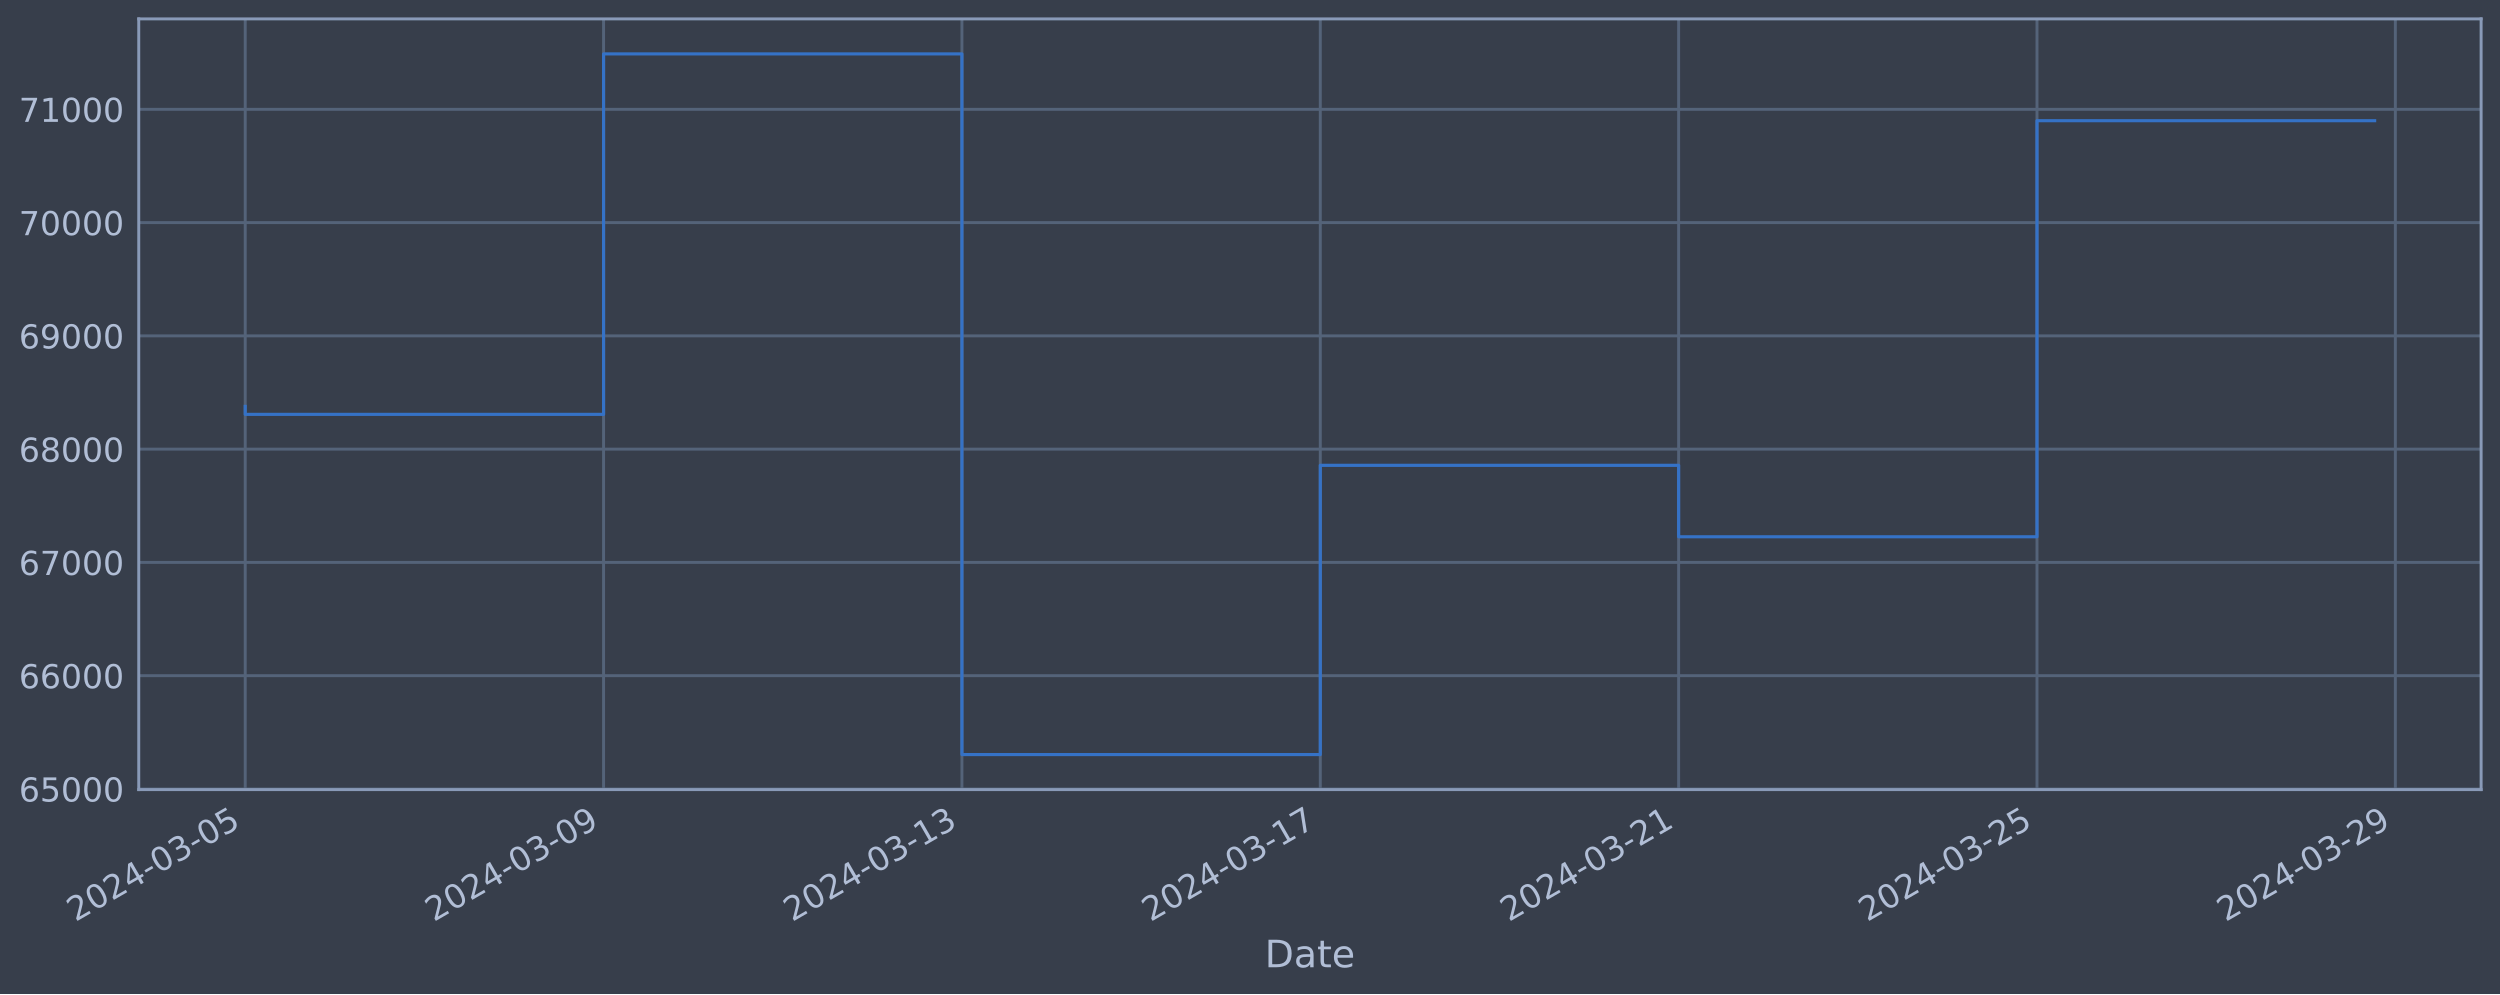
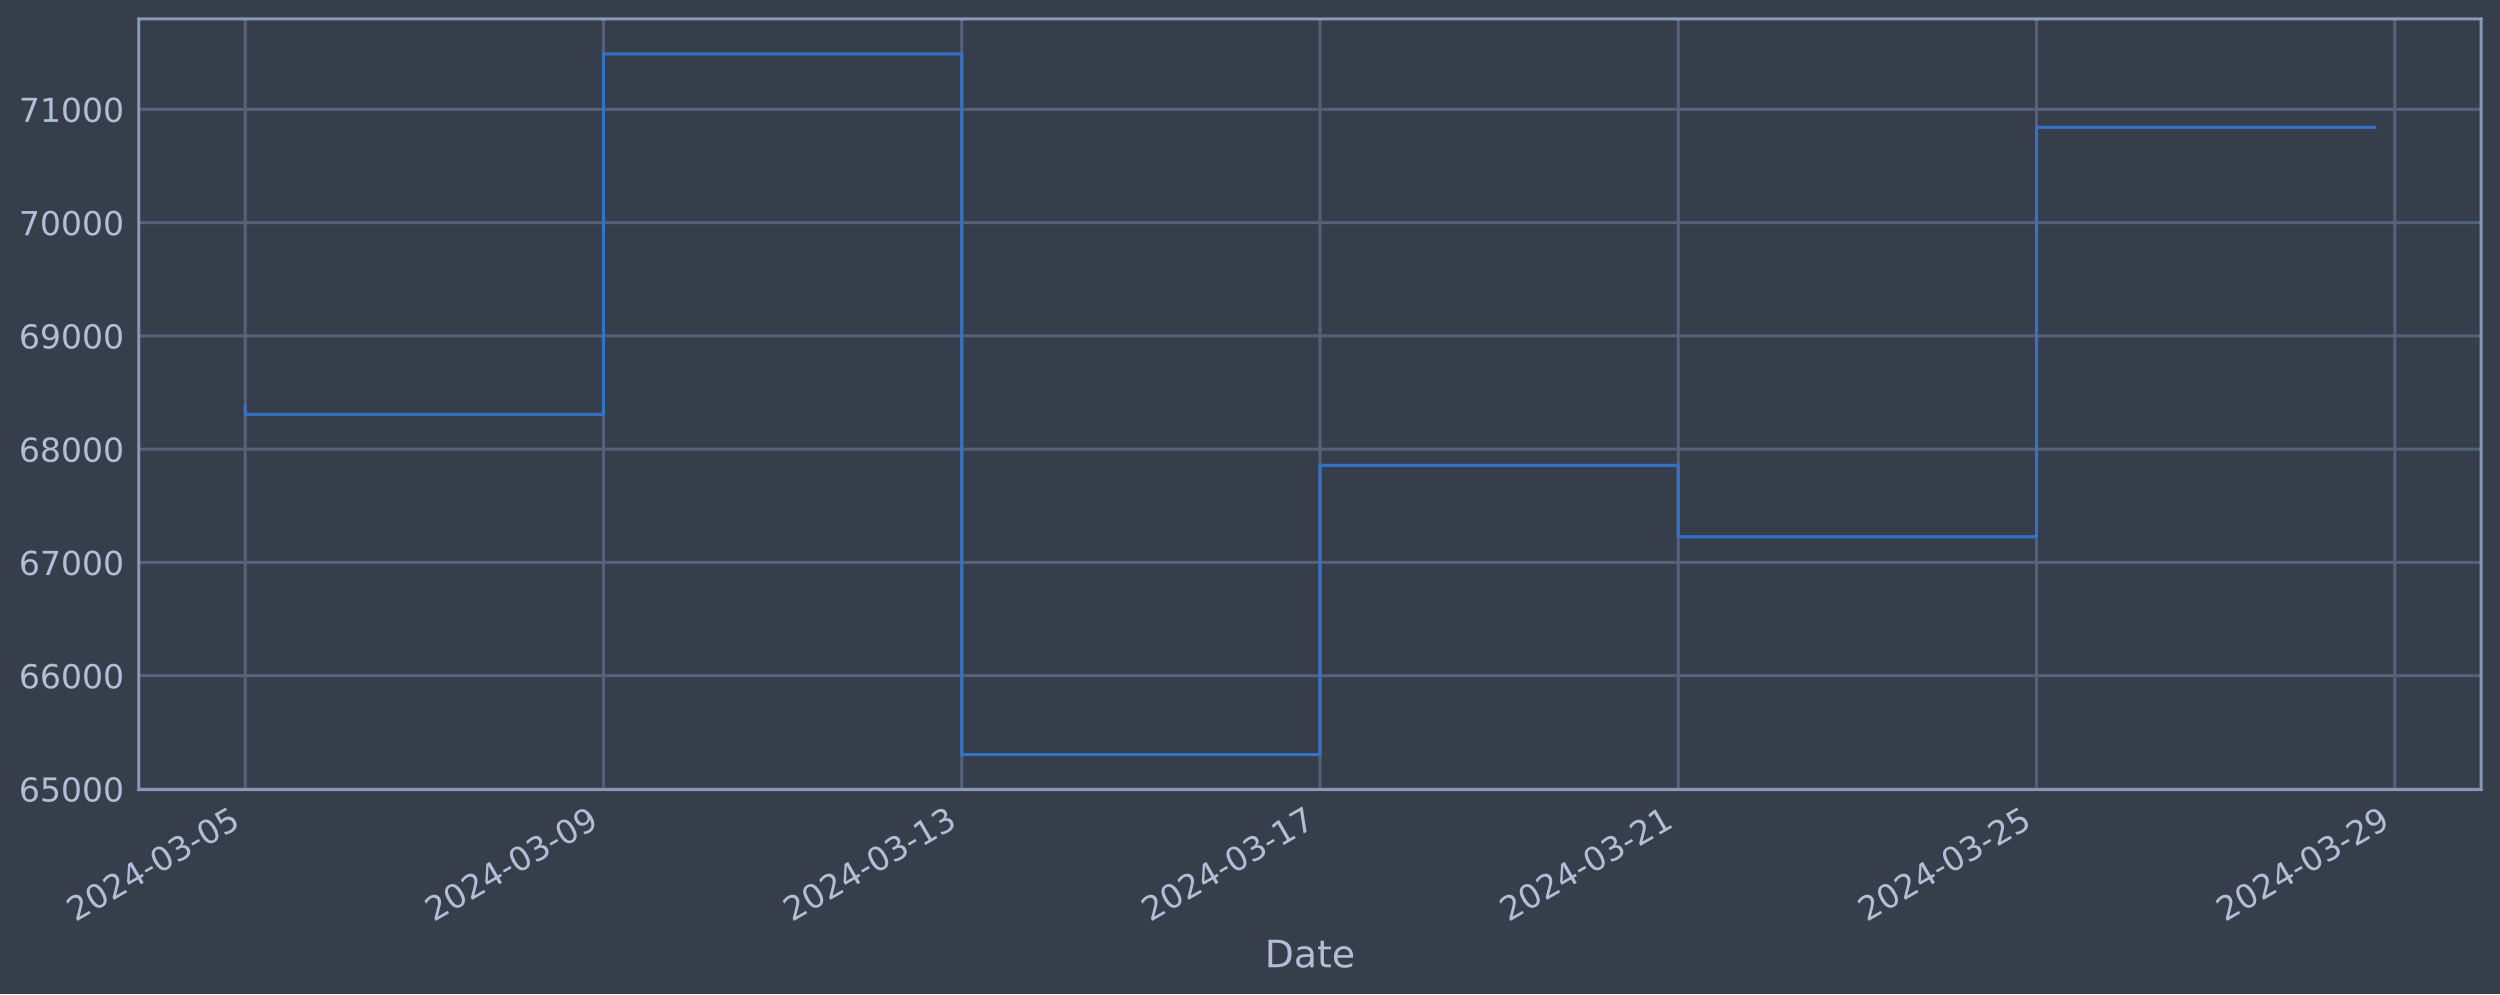
<svg xmlns="http://www.w3.org/2000/svg" xmlns:xlink="http://www.w3.org/1999/xlink" width="952.884pt" height="378.87pt" viewBox="0 0 952.884 378.87" version="1.1">
  <defs>
    <style type="text/css">*{stroke-linejoin: round; stroke-linecap: butt}</style>
  </defs>
  <g id="figure_1">
    <g id="patch_1">
      <path d="M 0 378.87  L 952.884 378.87  L 952.884 0  L 0 0  z " style="fill: #373e4b" />
    </g>
    <g id="axes_1">
      <g id="patch_2">
        <path d="M 52.884 300.96  L 945.684 300.96  L 945.684 7.2  L 52.884 7.2  z " style="fill: #373e4b" />
      </g>
      <g id="matplotlib.axis_1">
        <g id="xtick_1">
          <g id="line2d_1">
-             <path d="M 93.466 300.96  L 93.466 7.2  " clip-path="url(#pfd30b798a0)" style="fill: none; stroke: #546379; stroke-width: 1.12; stroke-linecap: square" />
+             <path d="M 93.466 300.96  L 93.466 7.2  " clip-path="url(#p820b85d717)" style="fill: none; stroke: #546379; stroke-width: 1.12; stroke-linecap: square" />
          </g>
          <g id="line2d_2" />
          <g id="text_1">
            <g style="fill: #b1bed6" transform="translate(28.74006 351.4642) rotate(-30) scale(0.126 -0.126)">
              <defs>
                <path id="DejaVuSans-32" d="M 1228 531  L 3431 531  L 3431 0  L 469 0  L 469 531  Q 828 903 1448 1529  Q 2069 2156 2228 2338  Q 2531 2678 2651 2914  Q 2772 3150 2772 3378  Q 2772 3750 2511 3984  Q 2250 4219 1831 4219  Q 1534 4219 1204 4116  Q 875 4013 500 3803  L 500 4441  Q 881 4594 1212 4672  Q 1544 4750 1819 4750  Q 2544 4750 2975 4387  Q 3406 4025 3406 3419  Q 3406 3131 3298 2873  Q 3191 2616 2906 2266  Q 2828 2175 2409 1742  Q 1991 1309 1228 531  z " transform="scale(0.015625)" />
                <path id="DejaVuSans-30" d="M 2034 4250  Q 1547 4250 1301 3770  Q 1056 3291 1056 2328  Q 1056 1369 1301 889  Q 1547 409 2034 409  Q 2525 409 2770 889  Q 3016 1369 3016 2328  Q 3016 3291 2770 3770  Q 2525 4250 2034 4250  z M 2034 4750  Q 2819 4750 3233 4129  Q 3647 3509 3647 2328  Q 3647 1150 3233 529  Q 2819 -91 2034 -91  Q 1250 -91 836 529  Q 422 1150 422 2328  Q 422 3509 836 4129  Q 1250 4750 2034 4750  z " transform="scale(0.015625)" />
                <path id="DejaVuSans-34" d="M 2419 4116  L 825 1625  L 2419 1625  L 2419 4116  z M 2253 4666  L 3047 4666  L 3047 1625  L 3713 1625  L 3713 1100  L 3047 1100  L 3047 0  L 2419 0  L 2419 1100  L 313 1100  L 313 1709  L 2253 4666  z " transform="scale(0.015625)" />
                <path id="DejaVuSans-2d" d="M 313 2009  L 1997 2009  L 1997 1497  L 313 1497  L 313 2009  z " transform="scale(0.015625)" />
                <path id="DejaVuSans-33" d="M 2597 2516  Q 3050 2419 3304 2112  Q 3559 1806 3559 1356  Q 3559 666 3084 287  Q 2609 -91 1734 -91  Q 1441 -91 1130 -33  Q 819 25 488 141  L 488 750  Q 750 597 1062 519  Q 1375 441 1716 441  Q 2309 441 2620 675  Q 2931 909 2931 1356  Q 2931 1769 2642 2001  Q 2353 2234 1838 2234  L 1294 2234  L 1294 2753  L 1863 2753  Q 2328 2753 2575 2939  Q 2822 3125 2822 3475  Q 2822 3834 2567 4026  Q 2313 4219 1838 4219  Q 1578 4219 1281 4162  Q 984 4106 628 3988  L 628 4550  Q 988 4650 1302 4700  Q 1616 4750 1894 4750  Q 2613 4750 3031 4423  Q 3450 4097 3450 3541  Q 3450 3153 3228 2886  Q 3006 2619 2597 2516  z " transform="scale(0.015625)" />
                <path id="DejaVuSans-35" d="M 691 4666  L 3169 4666  L 3169 4134  L 1269 4134  L 1269 2991  Q 1406 3038 1543 3061  Q 1681 3084 1819 3084  Q 2600 3084 3056 2656  Q 3513 2228 3513 1497  Q 3513 744 3044 326  Q 2575 -91 1722 -91  Q 1428 -91 1123 -41  Q 819 9 494 109  L 494 744  Q 775 591 1075 516  Q 1375 441 1709 441  Q 2250 441 2565 725  Q 2881 1009 2881 1497  Q 2881 1984 2565 2268  Q 2250 2553 1709 2553  Q 1456 2553 1204 2497  Q 953 2441 691 2322  L 691 4666  z " transform="scale(0.015625)" />
              </defs>
              <use xlink:href="#DejaVuSans-32" />
              <use xlink:href="#DejaVuSans-30" x="63.623" />
              <use xlink:href="#DejaVuSans-32" x="127.246" />
              <use xlink:href="#DejaVuSans-34" x="190.869" />
              <use xlink:href="#DejaVuSans-2d" x="254.492" />
              <use xlink:href="#DejaVuSans-30" x="290.576" />
              <use xlink:href="#DejaVuSans-33" x="354.199" />
              <use xlink:href="#DejaVuSans-2d" x="417.822" />
              <use xlink:href="#DejaVuSans-30" x="453.906" />
              <use xlink:href="#DejaVuSans-35" x="517.529" />
            </g>
          </g>
        </g>
        <g id="xtick_2">
          <g id="line2d_3">
-             <path d="M 230.054 300.96  L 230.054 7.2  " clip-path="url(#pfd30b798a0)" style="fill: none; stroke: #546379; stroke-width: 1.12; stroke-linecap: square" />
+             <path d="M 230.018 300.96  L 230.018 7.2  " clip-path="url(#p820b85d717)" style="fill: none; stroke: #546379; stroke-width: 1.12; stroke-linecap: square" />
          </g>
          <g id="line2d_4" />
          <g id="text_2">
-             <g style="fill: #b1bed6" transform="translate(165.3284 351.4642) rotate(-30) scale(0.126 -0.126)">
+             <g style="fill: #b1bed6" transform="translate(165.2926 351.4642) rotate(-30) scale(0.126 -0.126)">
              <defs>
                <path id="DejaVuSans-39" d="M 703 97  L 703 672  Q 941 559 1184 500  Q 1428 441 1663 441  Q 2288 441 2617 861  Q 2947 1281 2994 2138  Q 2813 1869 2534 1725  Q 2256 1581 1919 1581  Q 1219 1581 811 2004  Q 403 2428 403 3163  Q 403 3881 828 4315  Q 1253 4750 1959 4750  Q 2769 4750 3195 4129  Q 3622 3509 3622 2328  Q 3622 1225 3098 567  Q 2575 -91 1691 -91  Q 1453 -91 1209 -44  Q 966 3 703 97  z M 1959 2075  Q 2384 2075 2632 2365  Q 2881 2656 2881 3163  Q 2881 3666 2632 3958  Q 2384 4250 1959 4250  Q 1534 4250 1286 3958  Q 1038 3666 1038 3163  Q 1038 2656 1286 2365  Q 1534 2075 1959 2075  z " transform="scale(0.015625)" />
              </defs>
              <use xlink:href="#DejaVuSans-32" />
              <use xlink:href="#DejaVuSans-30" x="63.623" />
              <use xlink:href="#DejaVuSans-32" x="127.246" />
              <use xlink:href="#DejaVuSans-34" x="190.869" />
              <use xlink:href="#DejaVuSans-2d" x="254.492" />
              <use xlink:href="#DejaVuSans-30" x="290.576" />
              <use xlink:href="#DejaVuSans-33" x="354.199" />
              <use xlink:href="#DejaVuSans-2d" x="417.822" />
              <use xlink:href="#DejaVuSans-30" x="453.906" />
              <use xlink:href="#DejaVuSans-39" x="517.529" />
            </g>
          </g>
        </g>
        <g id="xtick_3">
          <g id="line2d_5">
-             <path d="M 366.642 300.96  L 366.642 7.2  " clip-path="url(#pfd30b798a0)" style="fill: none; stroke: #546379; stroke-width: 1.12; stroke-linecap: square" />
+             <path d="M 366.571 300.96  L 366.571 7.2  " clip-path="url(#p820b85d717)" style="fill: none; stroke: #546379; stroke-width: 1.12; stroke-linecap: square" />
          </g>
          <g id="line2d_6" />
          <g id="text_3">
-             <g style="fill: #b1bed6" transform="translate(301.9168 351.4642) rotate(-30) scale(0.126 -0.126)">
+             <g style="fill: #b1bed6" transform="translate(301.8451 351.4642) rotate(-30) scale(0.126 -0.126)">
              <defs>
                <path id="DejaVuSans-31" d="M 794 531  L 1825 531  L 1825 4091  L 703 3866  L 703 4441  L 1819 4666  L 2450 4666  L 2450 531  L 3481 531  L 3481 0  L 794 0  L 794 531  z " transform="scale(0.015625)" />
              </defs>
              <use xlink:href="#DejaVuSans-32" />
              <use xlink:href="#DejaVuSans-30" x="63.623" />
              <use xlink:href="#DejaVuSans-32" x="127.246" />
              <use xlink:href="#DejaVuSans-34" x="190.869" />
              <use xlink:href="#DejaVuSans-2d" x="254.492" />
              <use xlink:href="#DejaVuSans-30" x="290.576" />
              <use xlink:href="#DejaVuSans-33" x="354.199" />
              <use xlink:href="#DejaVuSans-2d" x="417.822" />
              <use xlink:href="#DejaVuSans-31" x="453.906" />
              <use xlink:href="#DejaVuSans-33" x="517.529" />
            </g>
          </g>
        </g>
        <g id="xtick_4">
          <g id="line2d_7">
-             <path d="M 503.231 300.96  L 503.231 7.2  " clip-path="url(#pfd30b798a0)" style="fill: none; stroke: #546379; stroke-width: 1.12; stroke-linecap: square" />
+             <path d="M 503.123 300.96  L 503.123 7.2  " clip-path="url(#p820b85d717)" style="fill: none; stroke: #546379; stroke-width: 1.12; stroke-linecap: square" />
          </g>
          <g id="line2d_8" />
          <g id="text_4">
-             <g style="fill: #b1bed6" transform="translate(438.5051 351.4642) rotate(-30) scale(0.126 -0.126)">
+             <g style="fill: #b1bed6" transform="translate(438.3976 351.4642) rotate(-30) scale(0.126 -0.126)">
              <defs>
                <path id="DejaVuSans-37" d="M 525 4666  L 3525 4666  L 3525 4397  L 1831 0  L 1172 0  L 2766 4134  L 525 4134  L 525 4666  z " transform="scale(0.015625)" />
              </defs>
              <use xlink:href="#DejaVuSans-32" />
              <use xlink:href="#DejaVuSans-30" x="63.623" />
              <use xlink:href="#DejaVuSans-32" x="127.246" />
              <use xlink:href="#DejaVuSans-34" x="190.869" />
              <use xlink:href="#DejaVuSans-2d" x="254.492" />
              <use xlink:href="#DejaVuSans-30" x="290.576" />
              <use xlink:href="#DejaVuSans-33" x="354.199" />
              <use xlink:href="#DejaVuSans-2d" x="417.822" />
              <use xlink:href="#DejaVuSans-31" x="453.906" />
              <use xlink:href="#DejaVuSans-37" x="517.529" />
            </g>
          </g>
        </g>
        <g id="xtick_5">
          <g id="line2d_9">
-             <path d="M 639.819 300.96  L 639.819 7.2  " clip-path="url(#pfd30b798a0)" style="fill: none; stroke: #546379; stroke-width: 1.12; stroke-linecap: square" />
+             <path d="M 639.676 300.96  L 639.676 7.2  " clip-path="url(#p820b85d717)" style="fill: none; stroke: #546379; stroke-width: 1.12; stroke-linecap: square" />
          </g>
          <g id="line2d_10" />
          <g id="text_5">
-             <g style="fill: #b1bed6" transform="translate(575.0935 351.4642) rotate(-30) scale(0.126 -0.126)">
+             <g style="fill: #b1bed6" transform="translate(574.9501 351.4642) rotate(-30) scale(0.126 -0.126)">
              <use xlink:href="#DejaVuSans-32" />
              <use xlink:href="#DejaVuSans-30" x="63.623" />
              <use xlink:href="#DejaVuSans-32" x="127.246" />
              <use xlink:href="#DejaVuSans-34" x="190.869" />
              <use xlink:href="#DejaVuSans-2d" x="254.492" />
              <use xlink:href="#DejaVuSans-30" x="290.576" />
              <use xlink:href="#DejaVuSans-33" x="354.199" />
              <use xlink:href="#DejaVuSans-2d" x="417.822" />
              <use xlink:href="#DejaVuSans-32" x="453.906" />
              <use xlink:href="#DejaVuSans-31" x="517.529" />
            </g>
          </g>
        </g>
        <g id="xtick_6">
          <g id="line2d_11">
-             <path d="M 776.407 300.96  L 776.407 7.2  " clip-path="url(#pfd30b798a0)" style="fill: none; stroke: #546379; stroke-width: 1.12; stroke-linecap: square" />
+             <path d="M 776.228 300.96  L 776.228 7.2  " clip-path="url(#p820b85d717)" style="fill: none; stroke: #546379; stroke-width: 1.12; stroke-linecap: square" />
          </g>
          <g id="line2d_12" />
          <g id="text_6">
-             <g style="fill: #b1bed6" transform="translate(711.6818 351.4642) rotate(-30) scale(0.126 -0.126)">
+             <g style="fill: #b1bed6" transform="translate(711.5026 351.4642) rotate(-30) scale(0.126 -0.126)">
              <use xlink:href="#DejaVuSans-32" />
              <use xlink:href="#DejaVuSans-30" x="63.623" />
              <use xlink:href="#DejaVuSans-32" x="127.246" />
              <use xlink:href="#DejaVuSans-34" x="190.869" />
              <use xlink:href="#DejaVuSans-2d" x="254.492" />
              <use xlink:href="#DejaVuSans-30" x="290.576" />
              <use xlink:href="#DejaVuSans-33" x="354.199" />
              <use xlink:href="#DejaVuSans-2d" x="417.822" />
              <use xlink:href="#DejaVuSans-32" x="453.906" />
              <use xlink:href="#DejaVuSans-35" x="517.529" />
            </g>
          </g>
        </g>
        <g id="xtick_7">
          <g id="line2d_13">
-             <path d="M 912.996 300.96  L 912.996 7.2  " clip-path="url(#pfd30b798a0)" style="fill: none; stroke: #546379; stroke-width: 1.12; stroke-linecap: square" />
+             <path d="M 912.781 300.96  L 912.781 7.2  " clip-path="url(#p820b85d717)" style="fill: none; stroke: #546379; stroke-width: 1.12; stroke-linecap: square" />
          </g>
          <g id="line2d_14" />
          <g id="text_7">
-             <g style="fill: #b1bed6" transform="translate(848.2702 351.4642) rotate(-30) scale(0.126 -0.126)">
+             <g style="fill: #b1bed6" transform="translate(848.0551 351.4642) rotate(-30) scale(0.126 -0.126)">
              <use xlink:href="#DejaVuSans-32" />
              <use xlink:href="#DejaVuSans-30" x="63.623" />
              <use xlink:href="#DejaVuSans-32" x="127.246" />
              <use xlink:href="#DejaVuSans-34" x="190.869" />
              <use xlink:href="#DejaVuSans-2d" x="254.492" />
              <use xlink:href="#DejaVuSans-30" x="290.576" />
              <use xlink:href="#DejaVuSans-33" x="354.199" />
              <use xlink:href="#DejaVuSans-2d" x="417.822" />
              <use xlink:href="#DejaVuSans-32" x="453.906" />
              <use xlink:href="#DejaVuSans-39" x="517.529" />
            </g>
          </g>
        </g>
        <g id="text_8">
          <g style="fill: #b1bed6" transform="translate(482.0746 368.6753) scale(0.144 -0.144)">
            <defs>
              <path id="DejaVuSans-44" d="M 1259 4147  L 1259 519  L 2022 519  Q 2988 519 3436 956  Q 3884 1394 3884 2338  Q 3884 3275 3436 3711  Q 2988 4147 2022 4147  L 1259 4147  z M 628 4666  L 1925 4666  Q 3281 4666 3915 4102  Q 4550 3538 4550 2338  Q 4550 1131 3912 565  Q 3275 0 1925 0  L 628 0  L 628 4666  z " transform="scale(0.015625)" />
              <path id="DejaVuSans-61" d="M 2194 1759  Q 1497 1759 1228 1600  Q 959 1441 959 1056  Q 959 750 1161 570  Q 1363 391 1709 391  Q 2188 391 2477 730  Q 2766 1069 2766 1631  L 2766 1759  L 2194 1759  z M 3341 1997  L 3341 0  L 2766 0  L 2766 531  Q 2569 213 2275 61  Q 1981 -91 1556 -91  Q 1019 -91 701 211  Q 384 513 384 1019  Q 384 1609 779 1909  Q 1175 2209 1959 2209  L 2766 2209  L 2766 2266  Q 2766 2663 2505 2880  Q 2244 3097 1772 3097  Q 1472 3097 1187 3025  Q 903 2953 641 2809  L 641 3341  Q 956 3463 1253 3523  Q 1550 3584 1831 3584  Q 2591 3584 2966 3190  Q 3341 2797 3341 1997  z " transform="scale(0.015625)" />
              <path id="DejaVuSans-74" d="M 1172 4494  L 1172 3500  L 2356 3500  L 2356 3053  L 1172 3053  L 1172 1153  Q 1172 725 1289 603  Q 1406 481 1766 481  L 2356 481  L 2356 0  L 1766 0  Q 1100 0 847 248  Q 594 497 594 1153  L 594 3053  L 172 3053  L 172 3500  L 594 3500  L 594 4494  L 1172 4494  z " transform="scale(0.015625)" />
              <path id="DejaVuSans-65" d="M 3597 1894  L 3597 1613  L 953 1613  Q 991 1019 1311 708  Q 1631 397 2203 397  Q 2534 397 2845 478  Q 3156 559 3463 722  L 3463 178  Q 3153 47 2828 -22  Q 2503 -91 2169 -91  Q 1331 -91 842 396  Q 353 884 353 1716  Q 353 2575 817 3079  Q 1281 3584 2069 3584  Q 2775 3584 3186 3129  Q 3597 2675 3597 1894  z M 3022 2063  Q 3016 2534 2758 2815  Q 2500 3097 2075 3097  Q 1594 3097 1305 2825  Q 1016 2553 972 2059  L 3022 2063  z " transform="scale(0.015625)" />
            </defs>
            <use xlink:href="#DejaVuSans-44" />
            <use xlink:href="#DejaVuSans-61" x="77.002" />
            <use xlink:href="#DejaVuSans-74" x="138.281" />
            <use xlink:href="#DejaVuSans-65" x="177.49" />
          </g>
        </g>
      </g>
      <g id="matplotlib.axis_2">
        <g id="ytick_1">
          <g id="line2d_15">
-             <path d="M 52.884 300.718  L 945.684 300.718  " clip-path="url(#pfd30b798a0)" style="fill: none; stroke: #546379; stroke-width: 1.12; stroke-linecap: square" />
+             <path d="M 52.884 300.718  L 945.684 300.718  " clip-path="url(#p820b85d717)" style="fill: none; stroke: #546379; stroke-width: 1.12; stroke-linecap: square" />
          </g>
          <g id="line2d_16" />
          <g id="text_9">
            <g style="fill: #b1bed6" transform="translate(7.2 305.5049) scale(0.126 -0.126)">
              <defs>
                <path id="DejaVuSans-36" d="M 2113 2584  Q 1688 2584 1439 2293  Q 1191 2003 1191 1497  Q 1191 994 1439 701  Q 1688 409 2113 409  Q 2538 409 2786 701  Q 3034 994 3034 1497  Q 3034 2003 2786 2293  Q 2538 2584 2113 2584  z M 3366 4563  L 3366 3988  Q 3128 4100 2886 4159  Q 2644 4219 2406 4219  Q 1781 4219 1451 3797  Q 1122 3375 1075 2522  Q 1259 2794 1537 2939  Q 1816 3084 2150 3084  Q 2853 3084 3261 2657  Q 3669 2231 3669 1497  Q 3669 778 3244 343  Q 2819 -91 2113 -91  Q 1303 -91 875 529  Q 447 1150 447 2328  Q 447 3434 972 4092  Q 1497 4750 2381 4750  Q 2619 4750 2861 4703  Q 3103 4656 3366 4563  z " transform="scale(0.015625)" />
              </defs>
              <use xlink:href="#DejaVuSans-36" />
              <use xlink:href="#DejaVuSans-35" x="63.623" />
              <use xlink:href="#DejaVuSans-30" x="127.246" />
              <use xlink:href="#DejaVuSans-30" x="190.869" />
              <use xlink:href="#DejaVuSans-30" x="254.492" />
            </g>
          </g>
        </g>
        <g id="ytick_2">
          <g id="line2d_17">
-             <path d="M 52.884 257.544  L 945.684 257.544  " clip-path="url(#pfd30b798a0)" style="fill: none; stroke: #546379; stroke-width: 1.12; stroke-linecap: square" />
+             <path d="M 52.884 257.544  L 945.684 257.544  " clip-path="url(#p820b85d717)" style="fill: none; stroke: #546379; stroke-width: 1.12; stroke-linecap: square" />
          </g>
          <g id="line2d_18" />
          <g id="text_10">
            <g style="fill: #b1bed6" transform="translate(7.2 262.331) scale(0.126 -0.126)">
              <use xlink:href="#DejaVuSans-36" />
              <use xlink:href="#DejaVuSans-36" x="63.623" />
              <use xlink:href="#DejaVuSans-30" x="127.246" />
              <use xlink:href="#DejaVuSans-30" x="190.869" />
              <use xlink:href="#DejaVuSans-30" x="254.492" />
            </g>
          </g>
        </g>
        <g id="ytick_3">
          <g id="line2d_19">
-             <path d="M 52.884 214.37  L 945.684 214.37  " clip-path="url(#pfd30b798a0)" style="fill: none; stroke: #546379; stroke-width: 1.12; stroke-linecap: square" />
+             <path d="M 52.884 214.37  L 945.684 214.37  " clip-path="url(#p820b85d717)" style="fill: none; stroke: #546379; stroke-width: 1.12; stroke-linecap: square" />
          </g>
          <g id="line2d_20" />
          <g id="text_11">
            <g style="fill: #b1bed6" transform="translate(7.2 219.157) scale(0.126 -0.126)">
              <use xlink:href="#DejaVuSans-36" />
              <use xlink:href="#DejaVuSans-37" x="63.623" />
              <use xlink:href="#DejaVuSans-30" x="127.246" />
              <use xlink:href="#DejaVuSans-30" x="190.869" />
              <use xlink:href="#DejaVuSans-30" x="254.492" />
            </g>
          </g>
        </g>
        <g id="ytick_4">
          <g id="line2d_21">
-             <path d="M 52.884 171.196  L 945.684 171.196  " clip-path="url(#pfd30b798a0)" style="fill: none; stroke: #546379; stroke-width: 1.12; stroke-linecap: square" />
+             <path d="M 52.884 171.196  L 945.684 171.196  " clip-path="url(#p820b85d717)" style="fill: none; stroke: #546379; stroke-width: 1.12; stroke-linecap: square" />
          </g>
          <g id="line2d_22" />
          <g id="text_12">
            <g style="fill: #b1bed6" transform="translate(7.2 175.9831) scale(0.126 -0.126)">
              <defs>
                <path id="DejaVuSans-38" d="M 2034 2216  Q 1584 2216 1326 1975  Q 1069 1734 1069 1313  Q 1069 891 1326 650  Q 1584 409 2034 409  Q 2484 409 2743 651  Q 3003 894 3003 1313  Q 3003 1734 2745 1975  Q 2488 2216 2034 2216  z M 1403 2484  Q 997 2584 770 2862  Q 544 3141 544 3541  Q 544 4100 942 4425  Q 1341 4750 2034 4750  Q 2731 4750 3128 4425  Q 3525 4100 3525 3541  Q 3525 3141 3298 2862  Q 3072 2584 2669 2484  Q 3125 2378 3379 2068  Q 3634 1759 3634 1313  Q 3634 634 3220 271  Q 2806 -91 2034 -91  Q 1263 -91 848 271  Q 434 634 434 1313  Q 434 1759 690 2068  Q 947 2378 1403 2484  z M 1172 3481  Q 1172 3119 1398 2916  Q 1625 2713 2034 2713  Q 2441 2713 2670 2916  Q 2900 3119 2900 3481  Q 2900 3844 2670 4047  Q 2441 4250 2034 4250  Q 1625 4250 1398 4047  Q 1172 3844 1172 3481  z " transform="scale(0.015625)" />
              </defs>
              <use xlink:href="#DejaVuSans-36" />
              <use xlink:href="#DejaVuSans-38" x="63.623" />
              <use xlink:href="#DejaVuSans-30" x="127.246" />
              <use xlink:href="#DejaVuSans-30" x="190.869" />
              <use xlink:href="#DejaVuSans-30" x="254.492" />
            </g>
          </g>
        </g>
        <g id="ytick_5">
          <g id="line2d_23">
-             <path d="M 52.884 128.022  L 945.684 128.022  " clip-path="url(#pfd30b798a0)" style="fill: none; stroke: #546379; stroke-width: 1.12; stroke-linecap: square" />
+             <path d="M 52.884 128.022  L 945.684 128.022  " clip-path="url(#p820b85d717)" style="fill: none; stroke: #546379; stroke-width: 1.12; stroke-linecap: square" />
          </g>
          <g id="line2d_24" />
          <g id="text_13">
            <g style="fill: #b1bed6" transform="translate(7.2 132.8092) scale(0.126 -0.126)">
              <use xlink:href="#DejaVuSans-36" />
              <use xlink:href="#DejaVuSans-39" x="63.623" />
              <use xlink:href="#DejaVuSans-30" x="127.246" />
              <use xlink:href="#DejaVuSans-30" x="190.869" />
              <use xlink:href="#DejaVuSans-30" x="254.492" />
            </g>
          </g>
        </g>
        <g id="ytick_6">
          <g id="line2d_25">
-             <path d="M 52.884 84.848  L 945.684 84.848  " clip-path="url(#pfd30b798a0)" style="fill: none; stroke: #546379; stroke-width: 1.12; stroke-linecap: square" />
+             <path d="M 52.884 84.848  L 945.684 84.848  " clip-path="url(#p820b85d717)" style="fill: none; stroke: #546379; stroke-width: 1.12; stroke-linecap: square" />
          </g>
          <g id="line2d_26" />
          <g id="text_14">
            <g style="fill: #b1bed6" transform="translate(7.2 89.63523) scale(0.126 -0.126)">
              <use xlink:href="#DejaVuSans-37" />
              <use xlink:href="#DejaVuSans-30" x="63.623" />
              <use xlink:href="#DejaVuSans-30" x="127.246" />
              <use xlink:href="#DejaVuSans-30" x="190.869" />
              <use xlink:href="#DejaVuSans-30" x="254.492" />
            </g>
          </g>
        </g>
        <g id="ytick_7">
          <g id="line2d_27">
-             <path d="M 52.884 41.674  L 945.684 41.674  " clip-path="url(#pfd30b798a0)" style="fill: none; stroke: #546379; stroke-width: 1.12; stroke-linecap: square" />
+             <path d="M 52.884 41.674  L 945.684 41.674  " clip-path="url(#p820b85d717)" style="fill: none; stroke: #546379; stroke-width: 1.12; stroke-linecap: square" />
          </g>
          <g id="line2d_28" />
          <g id="text_15">
            <g style="fill: #b1bed6" transform="translate(7.2 46.4613) scale(0.126 -0.126)">
              <use xlink:href="#DejaVuSans-37" />
              <use xlink:href="#DejaVuSans-31" x="63.623" />
              <use xlink:href="#DejaVuSans-30" x="127.246" />
              <use xlink:href="#DejaVuSans-30" x="190.869" />
              <use xlink:href="#DejaVuSans-30" x="254.492" />
            </g>
          </g>
        </g>
      </g>
      <g id="line2d_29">
-         <path d="M 93.466 154.891  L 93.466 157.946  L 230.054 157.946  L 230.054 20.553  L 366.642 20.553  L 366.642 287.607  L 503.231 287.607  L 503.231 177.362  L 639.819 177.362  L 639.819 204.598  L 776.407 204.598  L 776.407 46  L 905.102 46  " clip-path="url(#pfd30b798a0)" style="fill: none; stroke: #3572c6; stroke-width: 1.2; stroke-linecap: square" />
+         <path d="M 93.466 154.891  L 93.466 157.946  L 230.018 157.946  L 230.018 20.553  L 366.571 20.553  L 366.571 287.607  L 503.123 287.607  L 503.123 177.362  L 639.676 177.362  L 639.676 204.598  L 776.228 204.598  L 776.228 48.514  L 905.102 48.514  " clip-path="url(#p820b85d717)" style="fill: none; stroke: #3572c6; stroke-width: 1.2; stroke-linecap: square" />
      </g>
      <g id="patch_3">
        <path d="M 52.884 300.96  L 52.884 7.2  " style="fill: none; stroke: #899ab8; stroke-width: 1.12; stroke-linejoin: miter; stroke-linecap: square" />
      </g>
      <g id="patch_4">
        <path d="M 945.684 300.96  L 945.684 7.2  " style="fill: none; stroke: #899ab8; stroke-width: 1.12; stroke-linejoin: miter; stroke-linecap: square" />
      </g>
      <g id="patch_5">
        <path d="M 52.884 300.96  L 945.684 300.96  " style="fill: none; stroke: #899ab8; stroke-width: 1.12; stroke-linejoin: miter; stroke-linecap: square" />
      </g>
      <g id="patch_6">
        <path d="M 52.884 7.2  L 945.684 7.2  " style="fill: none; stroke: #899ab8; stroke-width: 1.12; stroke-linejoin: miter; stroke-linecap: square" />
      </g>
    </g>
  </g>
  <defs>
-     <clipPath id="pfd30b798a0">
+     <clipPath id="p820b85d717">
      <rect x="52.884" y="7.2" width="892.8" height="293.76" />
    </clipPath>
  </defs>
</svg>
